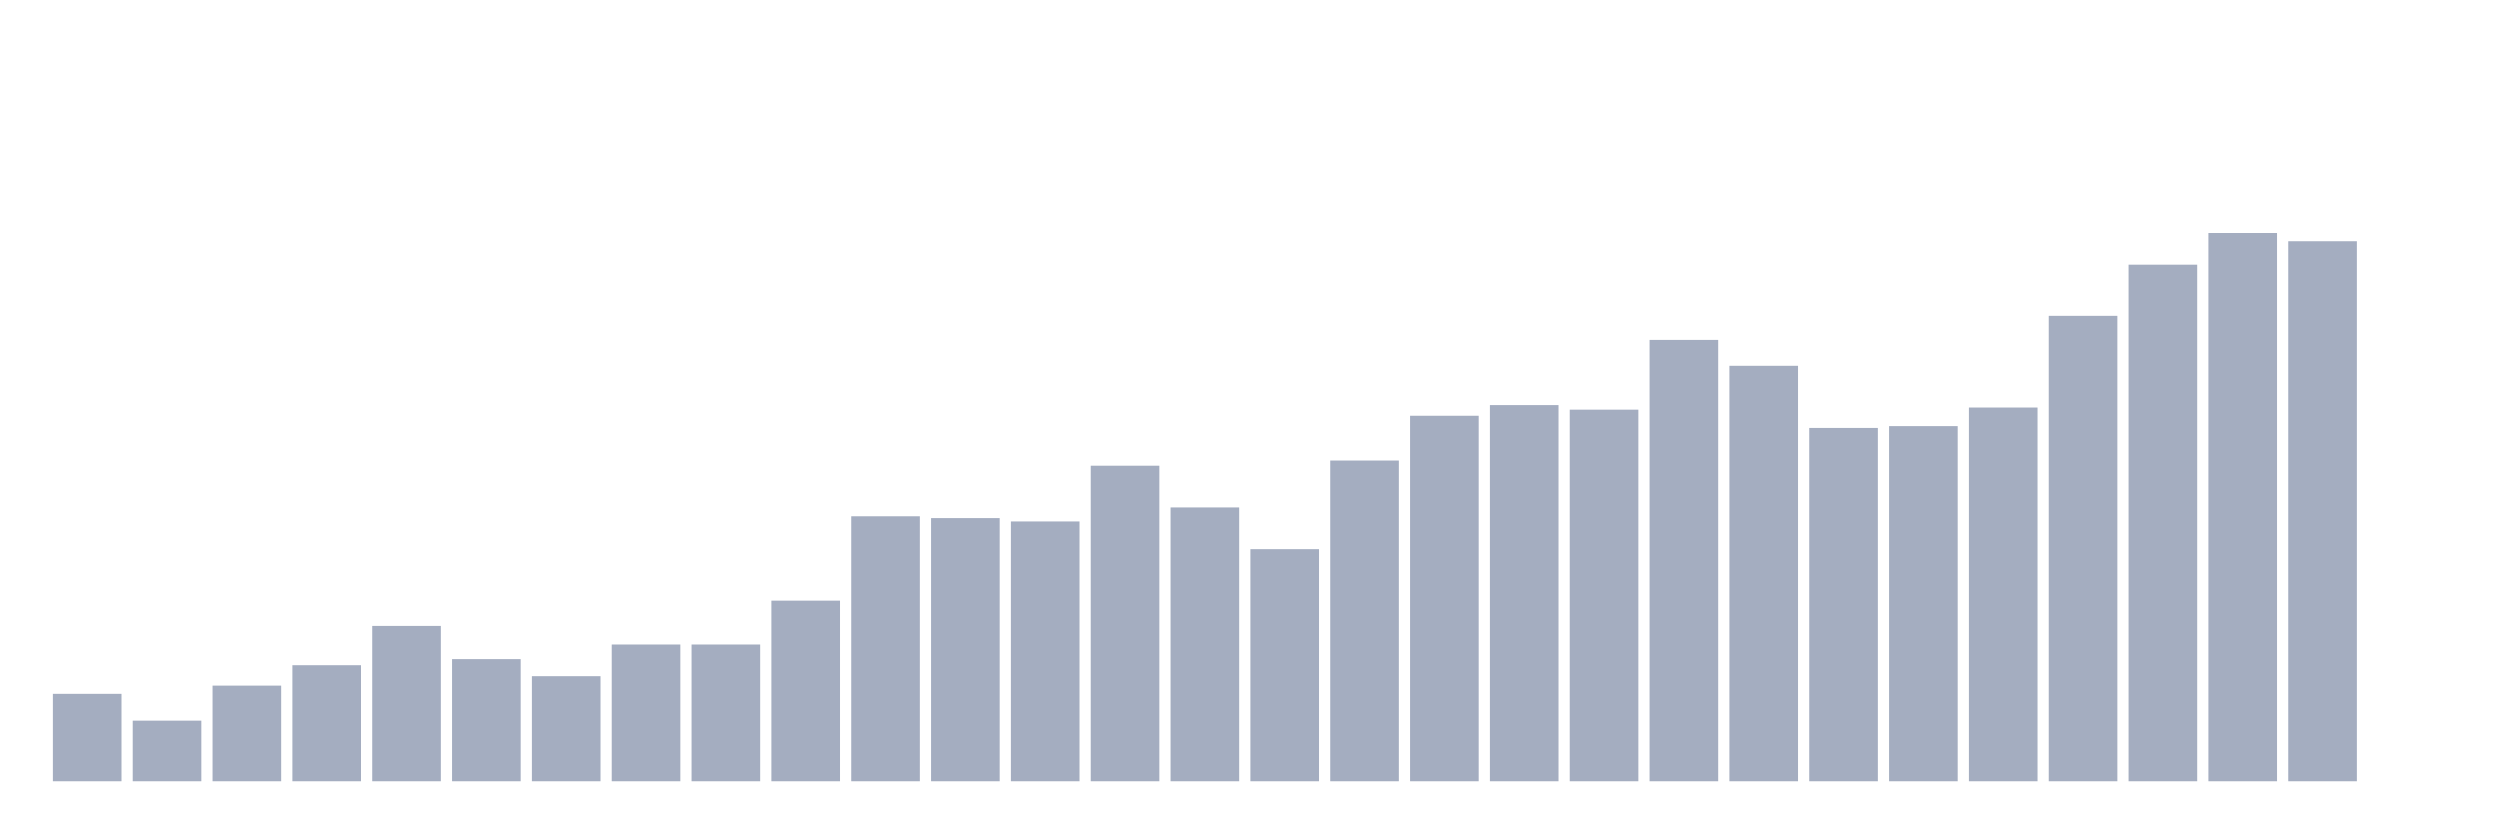
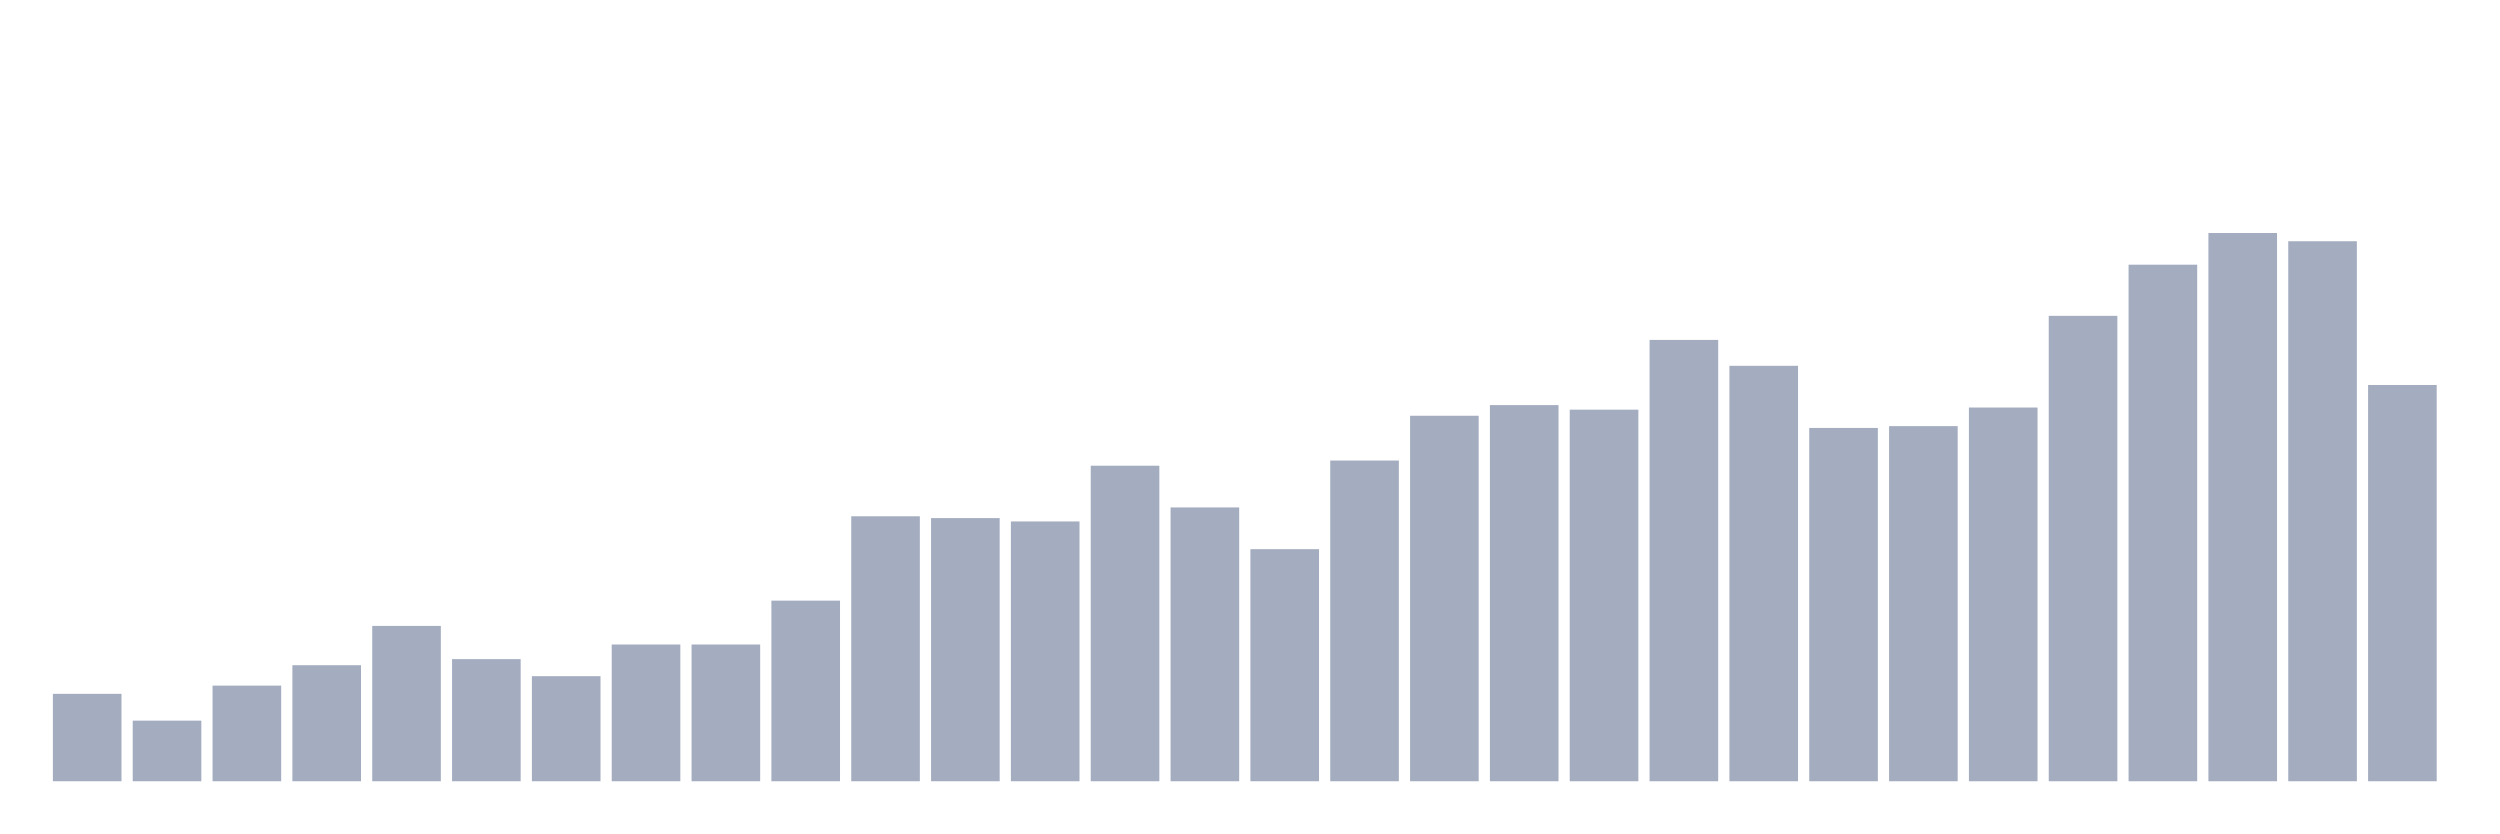
<svg xmlns="http://www.w3.org/2000/svg" viewBox="0 0 480 160">
  <g transform="translate(10,10)">
    <rect class="bar" x="0.153" width="13.175" y="123.216" height="16.784" fill="rgb(164,173,192)" />
    <rect class="bar" x="15.482" width="13.175" y="128.363" height="11.637" fill="rgb(164,173,192)" />
    <rect class="bar" x="30.81" width="13.175" y="121.637" height="18.363" fill="rgb(164,173,192)" />
    <rect class="bar" x="46.138" width="13.175" y="117.719" height="22.281" fill="rgb(164,173,192)" />
    <rect class="bar" x="61.466" width="13.175" y="110.175" height="29.825" fill="rgb(164,173,192)" />
    <rect class="bar" x="76.794" width="13.175" y="116.55" height="23.45" fill="rgb(164,173,192)" />
    <rect class="bar" x="92.123" width="13.175" y="119.825" height="20.175" fill="rgb(164,173,192)" />
    <rect class="bar" x="107.451" width="13.175" y="113.743" height="26.257" fill="rgb(164,173,192)" />
    <rect class="bar" x="122.779" width="13.175" y="113.743" height="26.257" fill="rgb(164,173,192)" />
    <rect class="bar" x="138.107" width="13.175" y="105.322" height="34.678" fill="rgb(164,173,192)" />
    <rect class="bar" x="153.436" width="13.175" y="89.123" height="50.877" fill="rgb(164,173,192)" />
    <rect class="bar" x="168.764" width="13.175" y="89.474" height="50.526" fill="rgb(164,173,192)" />
    <rect class="bar" x="184.092" width="13.175" y="90.117" height="49.883" fill="rgb(164,173,192)" />
    <rect class="bar" x="199.42" width="13.175" y="79.415" height="60.585" fill="rgb(164,173,192)" />
    <rect class="bar" x="214.748" width="13.175" y="87.427" height="52.573" fill="rgb(164,173,192)" />
    <rect class="bar" x="230.077" width="13.175" y="95.439" height="44.561" fill="rgb(164,173,192)" />
    <rect class="bar" x="245.405" width="13.175" y="78.421" height="61.579" fill="rgb(164,173,192)" />
    <rect class="bar" x="260.733" width="13.175" y="69.825" height="70.175" fill="rgb(164,173,192)" />
    <rect class="bar" x="276.061" width="13.175" y="67.778" height="72.222" fill="rgb(164,173,192)" />
    <rect class="bar" x="291.39" width="13.175" y="68.655" height="71.345" fill="rgb(164,173,192)" />
    <rect class="bar" x="306.718" width="13.175" y="55.263" height="84.737" fill="rgb(164,173,192)" />
    <rect class="bar" x="322.046" width="13.175" y="60.234" height="79.766" fill="rgb(164,173,192)" />
    <rect class="bar" x="337.374" width="13.175" y="72.164" height="67.836" fill="rgb(164,173,192)" />
    <rect class="bar" x="352.702" width="13.175" y="71.813" height="68.187" fill="rgb(164,173,192)" />
    <rect class="bar" x="368.031" width="13.175" y="68.246" height="71.754" fill="rgb(164,173,192)" />
    <rect class="bar" x="383.359" width="13.175" y="50.643" height="89.357" fill="rgb(164,173,192)" />
    <rect class="bar" x="398.687" width="13.175" y="40.819" height="99.181" fill="rgb(164,173,192)" />
    <rect class="bar" x="414.015" width="13.175" y="34.737" height="105.263" fill="rgb(164,173,192)" />
    <rect class="bar" x="429.344" width="13.175" y="36.316" height="103.684" fill="rgb(164,173,192)" />
-     <rect class="bar" x="444.672" width="13.175" y="140" height="0" fill="rgb(164,173,192)" />
+     <rect class="bar" x="444.672" width="13.175" y="63.918" height="76.082" fill="rgb(164,173,192)" />
  </g>
</svg>
